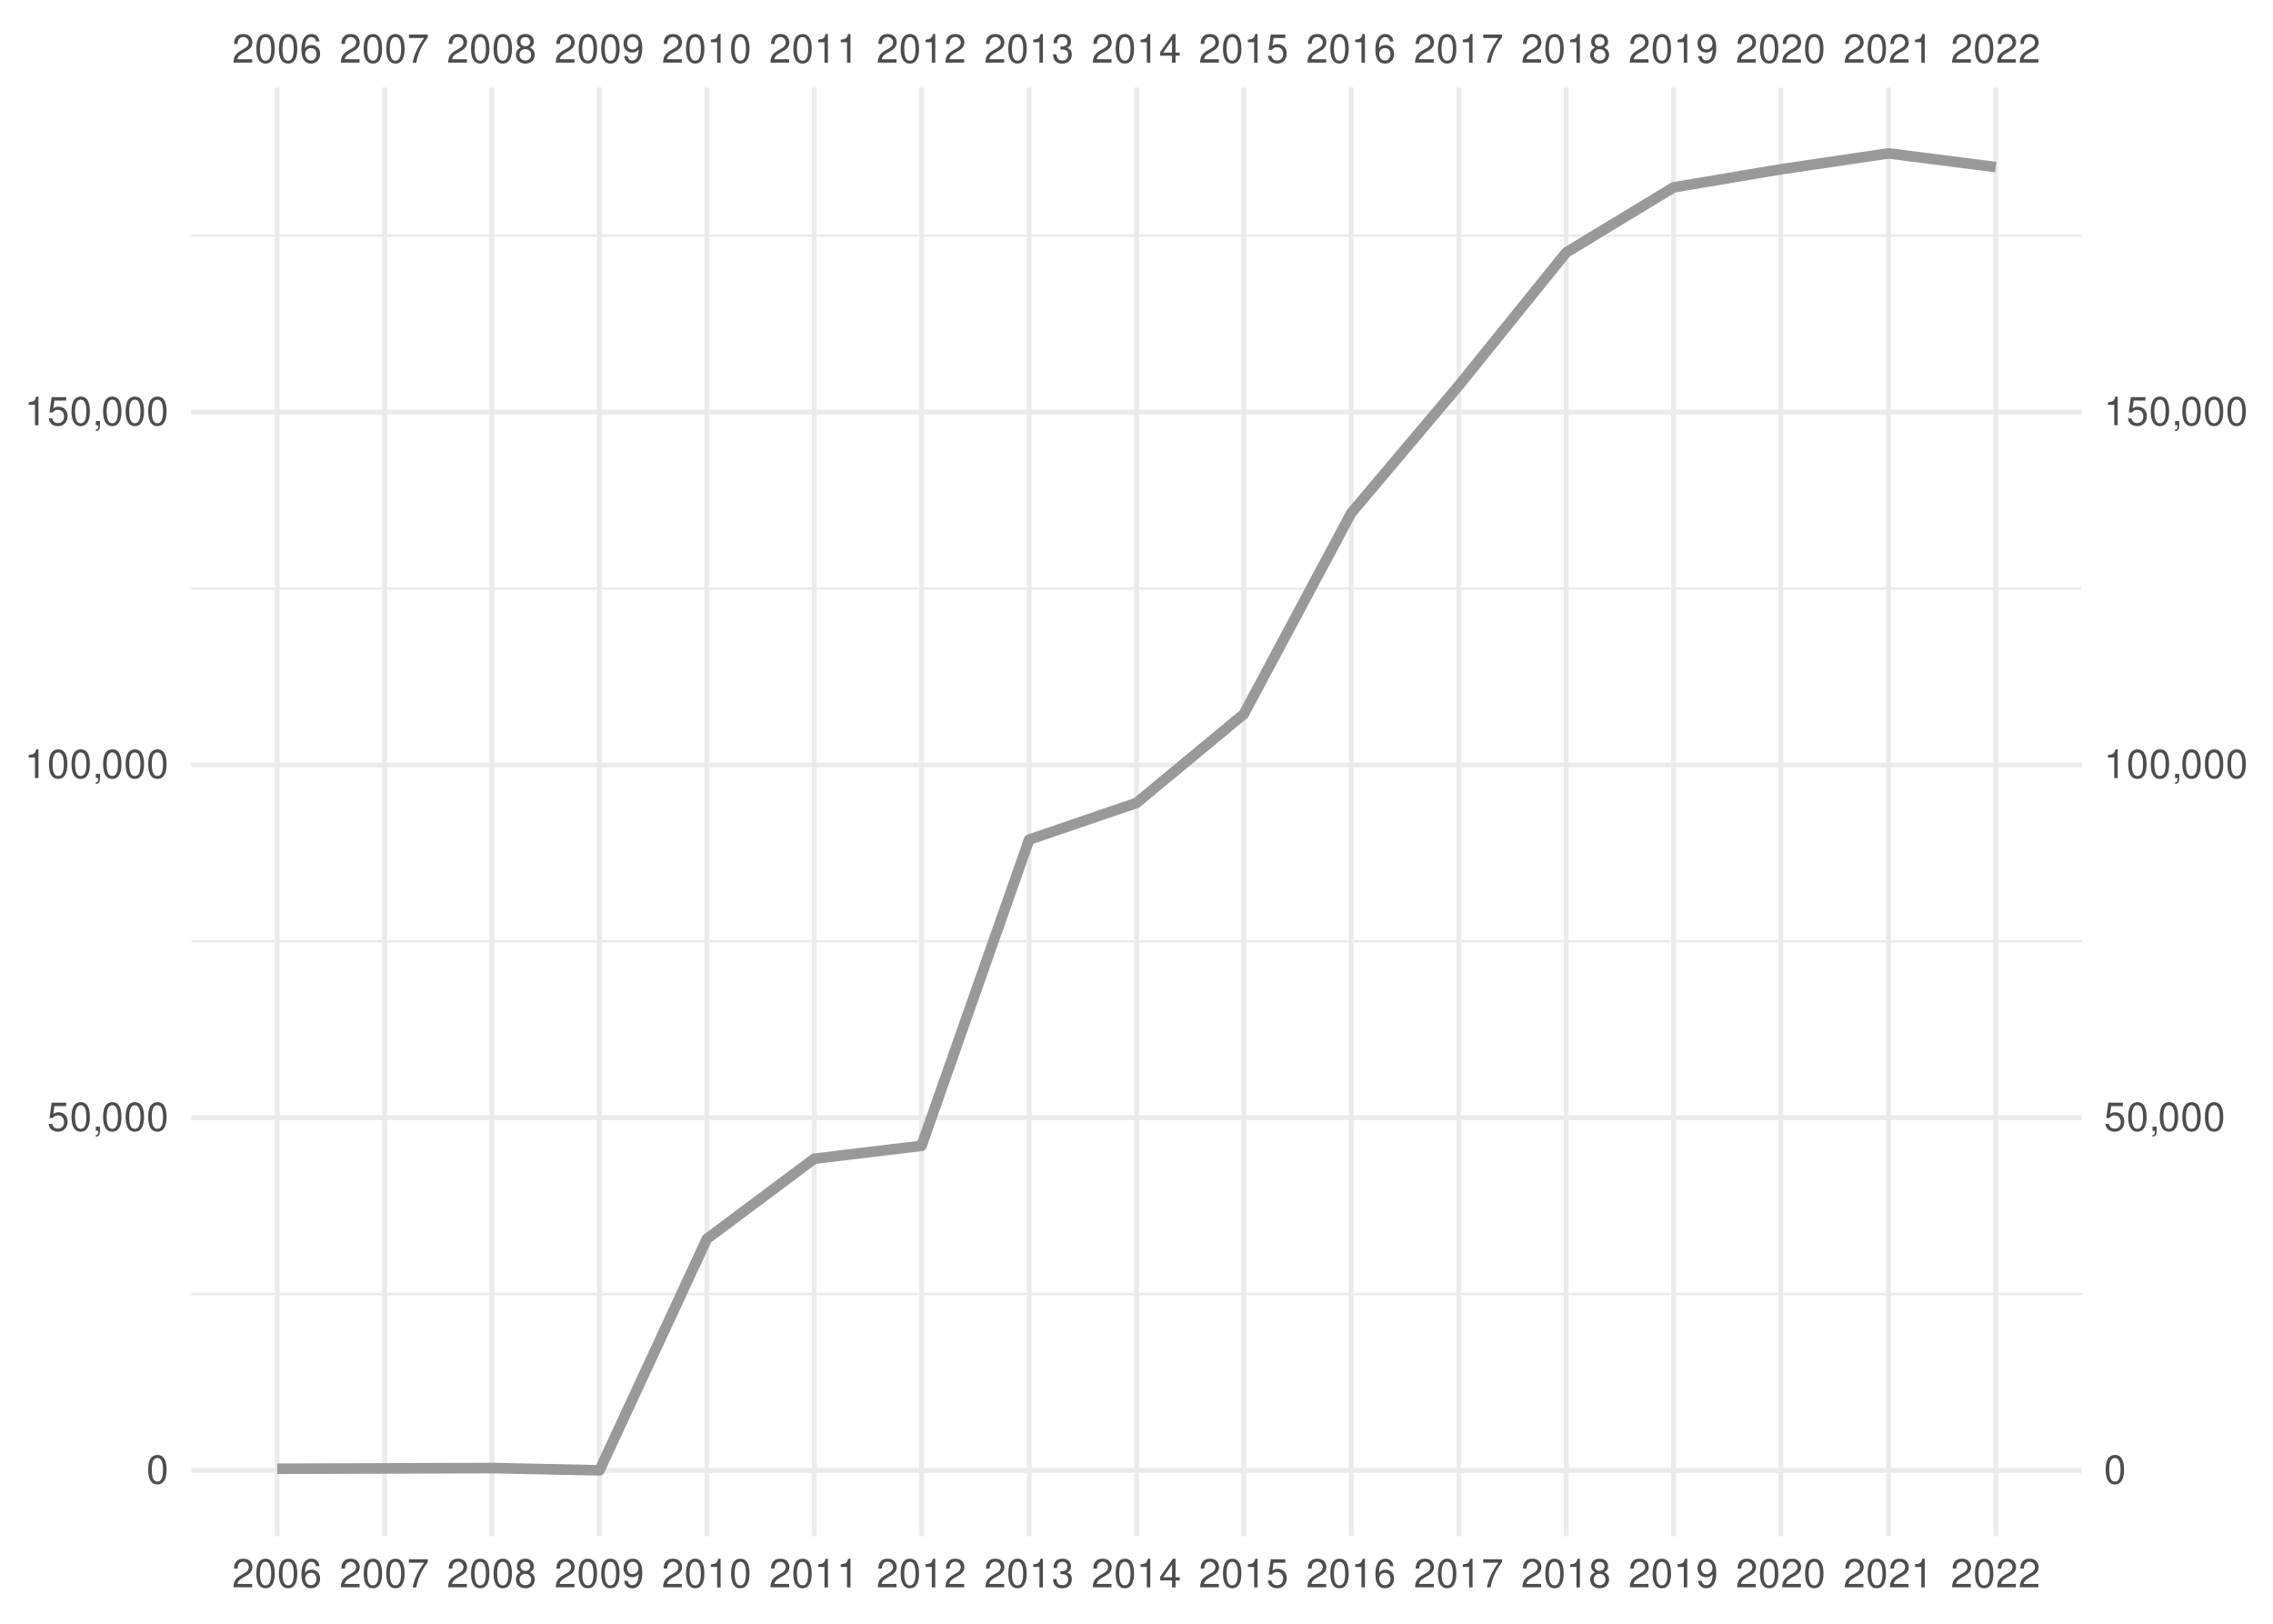
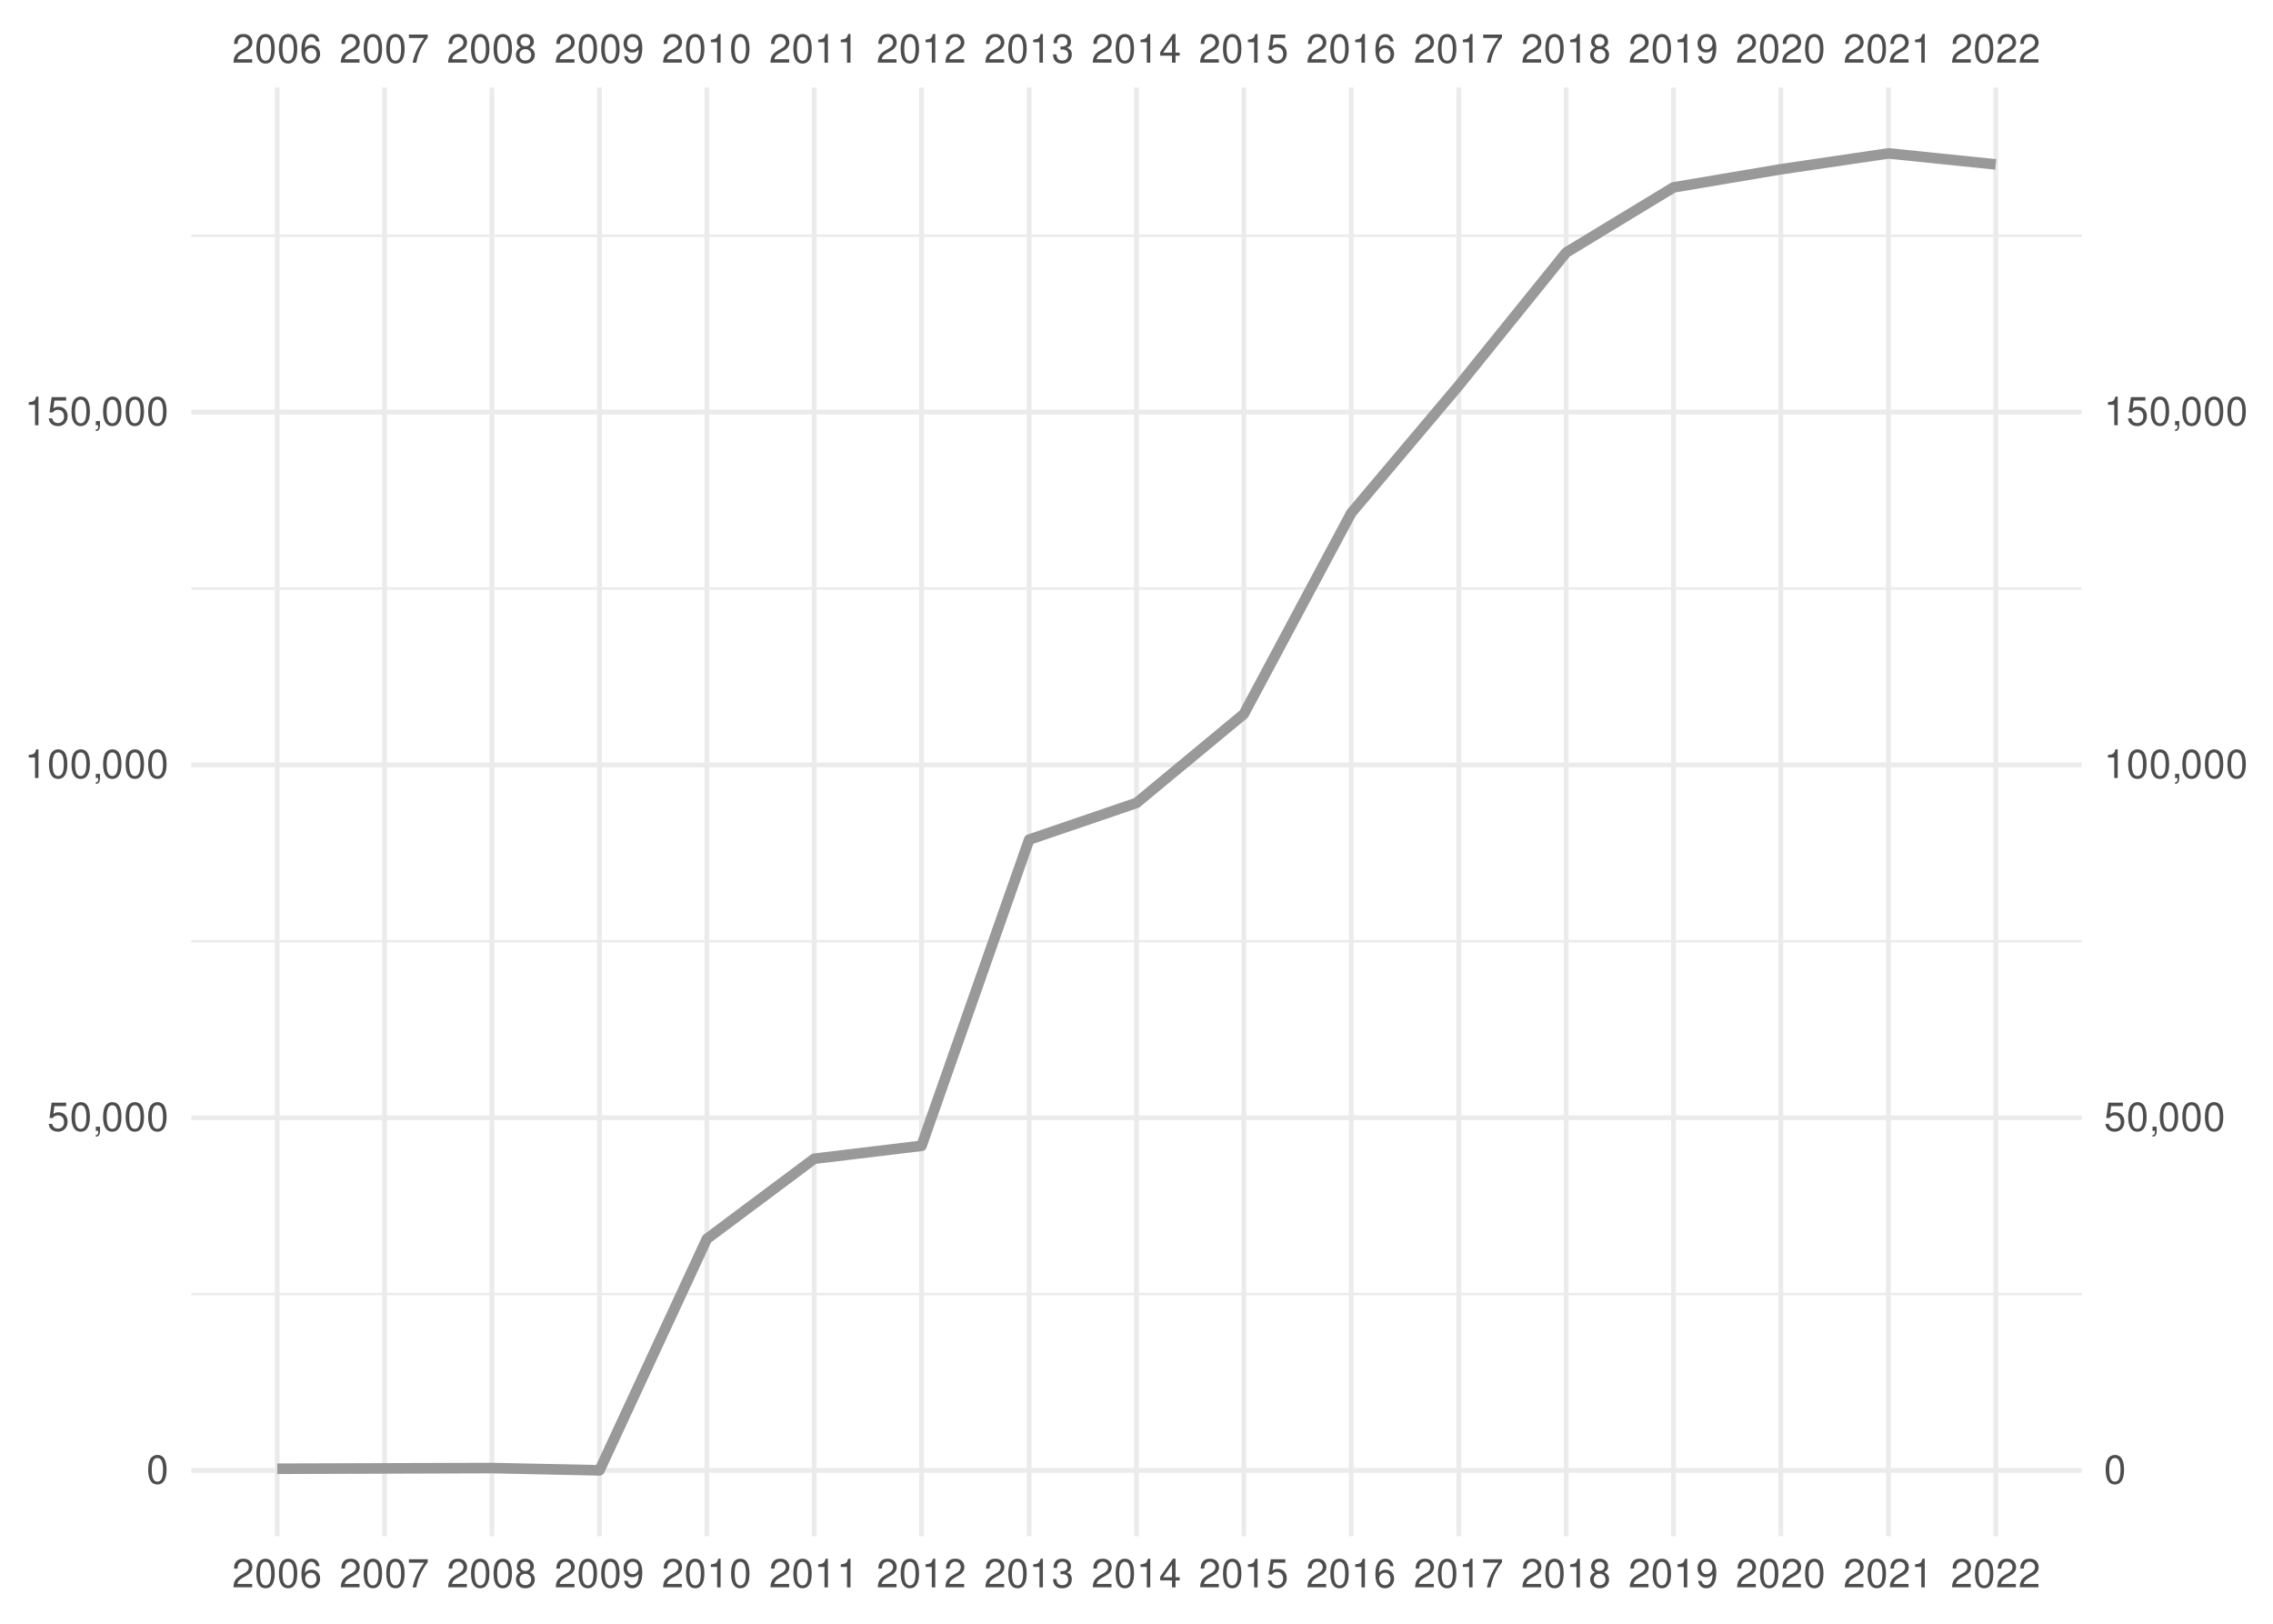
<svg xmlns="http://www.w3.org/2000/svg" xmlns:xlink="http://www.w3.org/1999/xlink" width="504pt" height="360pt" viewBox="0 0 504 360" version="1.1">
  <defs>
    <g>
      <symbol overflow="visible" id="glyph0-0">
        <path style="stroke:none;" d="" />
      </symbol>
      <symbol overflow="visible" id="glyph0-1">
        <path style="stroke:none;" d="M 4.453 -0.766 L 1.172 -0.766 C 1.25 -1.297 1.531 -1.625 2.297 -2.094 L 3.172 -2.594 C 4.047 -3.062 4.5 -3.719 4.5 -4.5 C 4.5 -5.031 4.281 -5.531 3.922 -5.875 C 3.547 -6.203 3.094 -6.359 2.5 -6.359 C 1.703 -6.359 1.125 -6.078 0.781 -5.531 C 0.547 -5.203 0.453 -4.797 0.438 -4.156 L 1.219 -4.156 C 1.234 -4.594 1.297 -4.844 1.406 -5.062 C 1.594 -5.438 2 -5.688 2.469 -5.688 C 3.172 -5.688 3.703 -5.172 3.703 -4.484 C 3.703 -3.969 3.406 -3.531 2.859 -3.219 L 2.047 -2.75 C 0.75 -2 0.375 -1.406 0.297 -0.016 L 4.453 -0.016 Z M 4.453 -0.766 " />
      </symbol>
      <symbol overflow="visible" id="glyph0-2">
        <path style="stroke:none;" d="M 2.422 -6.359 C 1.844 -6.359 1.312 -6.094 0.984 -5.672 C 0.578 -5.109 0.375 -4.25 0.375 -3.078 C 0.375 -0.938 1.078 0.203 2.422 0.203 C 3.734 0.203 4.453 -0.938 4.453 -3.031 C 4.453 -4.25 4.266 -5.078 3.859 -5.672 C 3.531 -6.109 3.016 -6.359 2.422 -6.359 Z M 2.422 -5.672 C 3.25 -5.672 3.672 -4.828 3.672 -3.094 C 3.672 -1.281 3.266 -0.438 2.406 -0.438 C 1.578 -0.438 1.172 -1.312 1.172 -3.062 C 1.172 -4.828 1.578 -5.672 2.422 -5.672 Z M 2.422 -5.672 " />
      </symbol>
      <symbol overflow="visible" id="glyph0-3">
        <path style="stroke:none;" d="M 4.375 -4.703 C 4.234 -5.75 3.562 -6.359 2.609 -6.359 C 1.922 -6.359 1.312 -6.031 0.938 -5.453 C 0.547 -4.828 0.375 -4.062 0.375 -2.906 C 0.375 -1.828 0.531 -1.156 0.906 -0.594 C 1.234 -0.078 1.781 0.203 2.469 0.203 C 3.656 0.203 4.516 -0.688 4.516 -1.922 C 4.516 -3.094 3.719 -3.922 2.609 -3.922 C 1.984 -3.922 1.5 -3.688 1.172 -3.234 C 1.172 -4.797 1.672 -5.672 2.562 -5.672 C 3.109 -5.672 3.484 -5.328 3.609 -4.703 Z M 2.5 -3.234 C 3.25 -3.234 3.719 -2.703 3.719 -1.859 C 3.719 -1.062 3.188 -0.484 2.484 -0.484 C 1.766 -0.484 1.219 -1.094 1.219 -1.906 C 1.219 -2.688 1.734 -3.234 2.5 -3.234 Z M 2.5 -3.234 " />
      </symbol>
      <symbol overflow="visible" id="glyph0-4">
        <path style="stroke:none;" d="M 4.578 -6.234 L 0.406 -6.234 L 0.406 -5.469 L 3.781 -5.469 C 2.281 -3.359 1.688 -2.047 1.219 0 L 2.047 0 C 2.391 -2 3.172 -3.719 4.578 -5.594 Z M 4.578 -6.234 " />
      </symbol>
      <symbol overflow="visible" id="glyph0-5">
        <path style="stroke:none;" d="M 3.438 -3.359 C 4.094 -3.75 4.297 -4.062 4.297 -4.656 C 4.297 -5.672 3.531 -6.359 2.422 -6.359 C 1.312 -6.359 0.547 -5.672 0.547 -4.672 C 0.547 -4.062 0.75 -3.75 1.391 -3.359 C 0.672 -2.984 0.328 -2.469 0.328 -1.766 C 0.328 -0.609 1.172 0.203 2.422 0.203 C 3.656 0.203 4.516 -0.609 4.516 -1.766 C 4.516 -2.469 4.156 -2.984 3.438 -3.359 Z M 2.422 -5.672 C 3.078 -5.672 3.5 -5.281 3.5 -4.641 C 3.5 -4.047 3.062 -3.656 2.422 -3.656 C 1.766 -3.656 1.344 -4.047 1.344 -4.656 C 1.344 -5.281 1.766 -5.672 2.422 -5.672 Z M 2.422 -3 C 3.188 -3 3.719 -2.484 3.719 -1.75 C 3.719 -0.984 3.203 -0.484 2.406 -0.484 C 1.641 -0.484 1.125 -1 1.125 -1.734 C 1.125 -2.5 1.641 -3 2.422 -3 Z M 2.422 -3 " />
      </symbol>
      <symbol overflow="visible" id="glyph0-6">
        <path style="stroke:none;" d="M 0.469 -1.453 C 0.609 -0.406 1.281 0.203 2.234 0.203 C 2.922 0.203 3.547 -0.125 3.922 -0.703 C 4.297 -1.328 4.484 -2.109 4.484 -3.25 C 4.484 -4.328 4.312 -5 3.953 -5.562 C 3.609 -6.094 3.062 -6.359 2.375 -6.359 C 1.188 -6.359 0.328 -5.469 0.328 -4.234 C 0.328 -3.062 1.125 -2.25 2.25 -2.25 C 2.844 -2.25 3.281 -2.453 3.672 -2.938 C 3.672 -1.359 3.172 -0.484 2.281 -0.484 C 1.734 -0.484 1.359 -0.828 1.234 -1.453 Z M 2.359 -5.688 C 3.094 -5.688 3.641 -5.078 3.641 -4.25 C 3.641 -3.469 3.109 -2.922 2.344 -2.922 C 1.594 -2.922 1.125 -3.453 1.125 -4.297 C 1.125 -5.109 1.641 -5.688 2.359 -5.688 Z M 2.359 -5.688 " />
      </symbol>
      <symbol overflow="visible" id="glyph0-7">
        <path style="stroke:none;" d="M 2.281 -4.531 L 2.281 0 L 3.047 0 L 3.047 -6.359 L 2.547 -6.359 C 2.266 -5.391 2.094 -5.25 0.891 -5.094 L 0.891 -4.531 Z M 2.281 -4.531 " />
      </symbol>
      <symbol overflow="visible" id="glyph0-8">
        <path style="stroke:none;" d="M 1.938 -2.922 L 2.359 -2.922 C 3.203 -2.922 3.656 -2.531 3.656 -1.766 C 3.656 -0.969 3.172 -0.484 2.375 -0.484 C 1.516 -0.484 1.109 -0.922 1.062 -1.844 L 0.281 -1.844 C 0.312 -1.344 0.406 -1 0.547 -0.719 C 0.875 -0.109 1.484 0.203 2.344 0.203 C 3.625 0.203 4.453 -0.578 4.453 -1.781 C 4.453 -2.594 4.141 -3.031 3.391 -3.297 C 3.969 -3.531 4.266 -3.969 4.266 -4.609 C 4.266 -5.703 3.547 -6.359 2.359 -6.359 C 1.109 -6.359 0.438 -5.656 0.406 -4.312 L 1.188 -4.312 C 1.203 -4.703 1.234 -4.922 1.328 -5.109 C 1.5 -5.469 1.891 -5.688 2.375 -5.688 C 3.062 -5.688 3.469 -5.266 3.469 -4.578 C 3.469 -4.141 3.312 -3.859 2.969 -3.719 C 2.766 -3.625 2.484 -3.594 1.938 -3.578 Z M 1.938 -2.922 " />
      </symbol>
      <symbol overflow="visible" id="glyph0-9">
        <path style="stroke:none;" d="M 2.875 -1.547 L 2.875 0 L 3.656 0 L 3.656 -1.547 L 4.578 -1.547 L 4.578 -2.234 L 3.656 -2.234 L 3.656 -6.359 L 3.078 -6.359 L 0.25 -2.359 L 0.25 -1.547 Z M 2.875 -2.234 L 0.922 -2.234 L 2.875 -5.047 Z M 2.875 -2.234 " />
      </symbol>
      <symbol overflow="visible" id="glyph0-10">
        <path style="stroke:none;" d="M 4.188 -6.234 L 0.969 -6.234 L 0.5 -2.844 L 1.219 -2.844 C 1.578 -3.266 1.875 -3.422 2.359 -3.422 C 3.203 -3.422 3.719 -2.844 3.719 -1.922 C 3.719 -1.031 3.203 -0.484 2.359 -0.484 C 1.688 -0.484 1.266 -0.828 1.078 -1.531 L 0.312 -1.531 C 0.406 -1.016 0.5 -0.781 0.688 -0.547 C 1.031 -0.078 1.672 0.203 2.375 0.203 C 3.641 0.203 4.516 -0.719 4.516 -2.031 C 4.516 -3.266 3.688 -4.109 2.5 -4.109 C 2.062 -4.109 1.703 -4 1.344 -3.734 L 1.594 -5.469 L 4.188 -5.469 Z M 4.188 -6.234 " />
      </symbol>
      <symbol overflow="visible" id="glyph0-11">
        <path style="stroke:none;" d="M 0.766 -0.922 L 0.766 0 L 1.297 0 L 1.297 0.156 C 1.297 0.766 1.172 0.938 0.766 0.953 L 0.766 1.297 C 1.344 1.312 1.688 0.891 1.688 0.141 L 1.688 -0.922 Z M 0.766 -0.922 " />
      </symbol>
    </g>
    <clipPath id="clip1">
      <path d="M 42.41 286 L 461.59 286 L 461.59 288 L 42.41 288 Z M 42.41 286 " />
    </clipPath>
    <clipPath id="clip2">
      <path d="M 42.41 208 L 461.59 208 L 461.59 209 L 42.41 209 Z M 42.41 208 " />
    </clipPath>
    <clipPath id="clip3">
      <path d="M 42.41 130 L 461.59 130 L 461.59 131 L 42.41 131 Z M 42.41 130 " />
    </clipPath>
    <clipPath id="clip4">
      <path d="M 42.41 51 L 461.59 51 L 461.59 53 L 42.41 53 Z M 42.41 51 " />
    </clipPath>
    <clipPath id="clip5">
      <path d="M 42.41 325 L 461.59 325 L 461.59 327 L 42.41 327 Z M 42.41 325 " />
    </clipPath>
    <clipPath id="clip6">
      <path d="M 42.41 247 L 461.59 247 L 461.59 249 L 42.41 249 Z M 42.41 247 " />
    </clipPath>
    <clipPath id="clip7">
      <path d="M 42.41 169 L 461.59 169 L 461.59 171 L 42.41 171 Z M 42.41 169 " />
    </clipPath>
    <clipPath id="clip8">
      <path d="M 42.41 90 L 461.59 90 L 461.59 92 L 42.41 92 Z M 42.41 90 " />
    </clipPath>
    <clipPath id="clip9">
      <path d="M 60 19.41 L 62 19.41 L 62 340.59 L 60 340.59 Z M 60 19.41 " />
    </clipPath>
    <clipPath id="clip10">
      <path d="M 84 19.41 L 86 19.41 L 86 340.59 L 84 340.59 Z M 84 19.41 " />
    </clipPath>
    <clipPath id="clip11">
      <path d="M 108 19.41 L 110 19.41 L 110 340.59 L 108 340.59 Z M 108 19.41 " />
    </clipPath>
    <clipPath id="clip12">
      <path d="M 132 19.41 L 134 19.41 L 134 340.59 L 132 340.59 Z M 132 19.41 " />
    </clipPath>
    <clipPath id="clip13">
      <path d="M 156 19.41 L 158 19.41 L 158 340.59 L 156 340.59 Z M 156 19.41 " />
    </clipPath>
    <clipPath id="clip14">
      <path d="M 179 19.41 L 182 19.41 L 182 340.59 L 179 340.59 Z M 179 19.41 " />
    </clipPath>
    <clipPath id="clip15">
      <path d="M 203 19.41 L 205 19.41 L 205 340.59 L 203 340.59 Z M 203 19.41 " />
    </clipPath>
    <clipPath id="clip16">
      <path d="M 227 19.41 L 229 19.41 L 229 340.59 L 227 340.59 Z M 227 19.41 " />
    </clipPath>
    <clipPath id="clip17">
      <path d="M 251 19.41 L 253 19.41 L 253 340.59 L 251 340.59 Z M 251 19.41 " />
    </clipPath>
    <clipPath id="clip18">
      <path d="M 275 19.41 L 277 19.41 L 277 340.59 L 275 340.59 Z M 275 19.41 " />
    </clipPath>
    <clipPath id="clip19">
      <path d="M 299 19.41 L 301 19.41 L 301 340.59 L 299 340.59 Z M 299 19.41 " />
    </clipPath>
    <clipPath id="clip20">
      <path d="M 322 19.41 L 325 19.41 L 325 340.59 L 322 340.59 Z M 322 19.41 " />
    </clipPath>
    <clipPath id="clip21">
      <path d="M 346 19.41 L 348 19.41 L 348 340.59 L 346 340.59 Z M 346 19.41 " />
    </clipPath>
    <clipPath id="clip22">
      <path d="M 370 19.41 L 372 19.41 L 372 340.59 L 370 340.59 Z M 370 19.41 " />
    </clipPath>
    <clipPath id="clip23">
      <path d="M 394 19.41 L 396 19.41 L 396 340.59 L 394 340.59 Z M 394 19.41 " />
    </clipPath>
    <clipPath id="clip24">
      <path d="M 418 19.41 L 420 19.41 L 420 340.59 L 418 340.59 Z M 418 19.41 " />
    </clipPath>
    <clipPath id="clip25">
      <path d="M 442 19.41 L 444 19.41 L 444 340.59 L 442 340.59 Z M 442 19.41 " />
    </clipPath>
  </defs>
  <g id="surface41">
    <rect x="0" y="0" width="504" height="360" style="fill:rgb(100%,100%,100%);fill-opacity:1;stroke:none;" />
    <g clip-path="url(#clip1)" clip-rule="nonzero">
      <path style="fill:none;stroke-width:0.533;stroke-linecap:butt;stroke-linejoin:round;stroke:rgb(92.157%,92.157%,92.157%);stroke-opacity:1;stroke-miterlimit:10;" d="M 42.41 286.902 L 461.59 286.902 " />
    </g>
    <g clip-path="url(#clip2)" clip-rule="nonzero">
      <path style="fill:none;stroke-width:0.533;stroke-linecap:butt;stroke-linejoin:round;stroke:rgb(92.157%,92.157%,92.157%);stroke-opacity:1;stroke-miterlimit:10;" d="M 42.41 208.688 L 461.59 208.688 " />
    </g>
    <g clip-path="url(#clip3)" clip-rule="nonzero">
      <path style="fill:none;stroke-width:0.533;stroke-linecap:butt;stroke-linejoin:round;stroke:rgb(92.157%,92.157%,92.157%);stroke-opacity:1;stroke-miterlimit:10;" d="M 42.41 130.473 L 461.59 130.473 " />
    </g>
    <g clip-path="url(#clip4)" clip-rule="nonzero">
      <path style="fill:none;stroke-width:0.533;stroke-linecap:butt;stroke-linejoin:round;stroke:rgb(92.157%,92.157%,92.157%);stroke-opacity:1;stroke-miterlimit:10;" d="M 42.41 52.258 L 461.59 52.258 " />
    </g>
    <g clip-path="url(#clip5)" clip-rule="nonzero">
      <path style="fill:none;stroke-width:1.067;stroke-linecap:butt;stroke-linejoin:round;stroke:rgb(92.157%,92.157%,92.157%);stroke-opacity:1;stroke-miterlimit:10;" d="M 42.41 326.012 L 461.59 326.012 " />
    </g>
    <g clip-path="url(#clip6)" clip-rule="nonzero">
      <path style="fill:none;stroke-width:1.067;stroke-linecap:butt;stroke-linejoin:round;stroke:rgb(92.157%,92.157%,92.157%);stroke-opacity:1;stroke-miterlimit:10;" d="M 42.41 247.797 L 461.59 247.797 " />
    </g>
    <g clip-path="url(#clip7)" clip-rule="nonzero">
      <path style="fill:none;stroke-width:1.067;stroke-linecap:butt;stroke-linejoin:round;stroke:rgb(92.157%,92.157%,92.157%);stroke-opacity:1;stroke-miterlimit:10;" d="M 42.41 169.578 L 461.59 169.578 " />
    </g>
    <g clip-path="url(#clip8)" clip-rule="nonzero">
      <path style="fill:none;stroke-width:1.067;stroke-linecap:butt;stroke-linejoin:round;stroke:rgb(92.157%,92.157%,92.157%);stroke-opacity:1;stroke-miterlimit:10;" d="M 42.41 91.363 L 461.59 91.363 " />
    </g>
    <g clip-path="url(#clip9)" clip-rule="nonzero">
      <path style="fill:none;stroke-width:1.067;stroke-linecap:butt;stroke-linejoin:round;stroke:rgb(92.157%,92.157%,92.157%);stroke-opacity:1;stroke-miterlimit:10;" d="M 61.465 340.59 L 61.465 19.41 " />
    </g>
    <g clip-path="url(#clip10)" clip-rule="nonzero">
      <path style="fill:none;stroke-width:1.067;stroke-linecap:butt;stroke-linejoin:round;stroke:rgb(92.157%,92.157%,92.157%);stroke-opacity:1;stroke-miterlimit:10;" d="M 85.266 340.59 L 85.266 19.41 " />
    </g>
    <g clip-path="url(#clip11)" clip-rule="nonzero">
      <path style="fill:none;stroke-width:1.067;stroke-linecap:butt;stroke-linejoin:round;stroke:rgb(92.157%,92.157%,92.157%);stroke-opacity:1;stroke-miterlimit:10;" d="M 109.066 340.59 L 109.066 19.41 " />
    </g>
    <g clip-path="url(#clip12)" clip-rule="nonzero">
      <path style="fill:none;stroke-width:1.067;stroke-linecap:butt;stroke-linejoin:round;stroke:rgb(92.157%,92.157%,92.157%);stroke-opacity:1;stroke-miterlimit:10;" d="M 132.93 340.59 L 132.93 19.41 " />
    </g>
    <g clip-path="url(#clip13)" clip-rule="nonzero">
      <path style="fill:none;stroke-width:1.067;stroke-linecap:butt;stroke-linejoin:round;stroke:rgb(92.157%,92.157%,92.157%);stroke-opacity:1;stroke-miterlimit:10;" d="M 156.73 340.59 L 156.73 19.41 " />
    </g>
    <g clip-path="url(#clip14)" clip-rule="nonzero">
      <path style="fill:none;stroke-width:1.067;stroke-linecap:butt;stroke-linejoin:round;stroke:rgb(92.157%,92.157%,92.157%);stroke-opacity:1;stroke-miterlimit:10;" d="M 180.531 340.59 L 180.531 19.41 " />
    </g>
    <g clip-path="url(#clip15)" clip-rule="nonzero">
      <path style="fill:none;stroke-width:1.067;stroke-linecap:butt;stroke-linejoin:round;stroke:rgb(92.157%,92.157%,92.157%);stroke-opacity:1;stroke-miterlimit:10;" d="M 204.332 340.59 L 204.332 19.41 " />
    </g>
    <g clip-path="url(#clip16)" clip-rule="nonzero">
      <path style="fill:none;stroke-width:1.067;stroke-linecap:butt;stroke-linejoin:round;stroke:rgb(92.157%,92.157%,92.157%);stroke-opacity:1;stroke-miterlimit:10;" d="M 228.199 340.59 L 228.199 19.41 " />
    </g>
    <g clip-path="url(#clip17)" clip-rule="nonzero">
      <path style="fill:none;stroke-width:1.067;stroke-linecap:butt;stroke-linejoin:round;stroke:rgb(92.157%,92.157%,92.157%);stroke-opacity:1;stroke-miterlimit:10;" d="M 252 340.59 L 252 19.41 " />
    </g>
    <g clip-path="url(#clip18)" clip-rule="nonzero">
      <path style="fill:none;stroke-width:1.067;stroke-linecap:butt;stroke-linejoin:round;stroke:rgb(92.157%,92.157%,92.157%);stroke-opacity:1;stroke-miterlimit:10;" d="M 275.801 340.59 L 275.801 19.41 " />
    </g>
    <g clip-path="url(#clip19)" clip-rule="nonzero">
      <path style="fill:none;stroke-width:1.067;stroke-linecap:butt;stroke-linejoin:round;stroke:rgb(92.157%,92.157%,92.157%);stroke-opacity:1;stroke-miterlimit:10;" d="M 299.602 340.59 L 299.602 19.41 " />
    </g>
    <g clip-path="url(#clip20)" clip-rule="nonzero">
      <path style="fill:none;stroke-width:1.067;stroke-linecap:butt;stroke-linejoin:round;stroke:rgb(92.157%,92.157%,92.157%);stroke-opacity:1;stroke-miterlimit:10;" d="M 323.469 340.59 L 323.469 19.41 " />
    </g>
    <g clip-path="url(#clip21)" clip-rule="nonzero">
      <path style="fill:none;stroke-width:1.067;stroke-linecap:butt;stroke-linejoin:round;stroke:rgb(92.157%,92.157%,92.157%);stroke-opacity:1;stroke-miterlimit:10;" d="M 347.27 340.59 L 347.27 19.41 " />
    </g>
    <g clip-path="url(#clip22)" clip-rule="nonzero">
      <path style="fill:none;stroke-width:1.067;stroke-linecap:butt;stroke-linejoin:round;stroke:rgb(92.157%,92.157%,92.157%);stroke-opacity:1;stroke-miterlimit:10;" d="M 371.07 340.59 L 371.07 19.41 " />
    </g>
    <g clip-path="url(#clip23)" clip-rule="nonzero">
      <path style="fill:none;stroke-width:1.067;stroke-linecap:butt;stroke-linejoin:round;stroke:rgb(92.157%,92.157%,92.157%);stroke-opacity:1;stroke-miterlimit:10;" d="M 394.867 340.59 L 394.867 19.41 " />
    </g>
    <g clip-path="url(#clip24)" clip-rule="nonzero">
      <path style="fill:none;stroke-width:1.067;stroke-linecap:butt;stroke-linejoin:round;stroke:rgb(92.157%,92.157%,92.157%);stroke-opacity:1;stroke-miterlimit:10;" d="M 418.734 340.59 L 418.734 19.41 " />
    </g>
    <g clip-path="url(#clip25)" clip-rule="nonzero">
      <path style="fill:none;stroke-width:1.067;stroke-linecap:butt;stroke-linejoin:round;stroke:rgb(92.157%,92.157%,92.157%);stroke-opacity:1;stroke-miterlimit:10;" d="M 442.535 340.59 L 442.535 19.41 " />
    </g>
-     <path style="fill:none;stroke-width:2.347;stroke-linecap:butt;stroke-linejoin:round;stroke:rgb(60%,60%,60%);stroke-opacity:1;stroke-miterlimit:10;" d="M 61.465 325.637 L 109.066 325.484 L 132.93 325.988 L 156.73 274.68 L 180.531 256.906 L 204.332 254.039 L 228.199 186.152 L 252 178.02 L 275.801 158.309 L 299.602 113.762 L 323.469 85.469 L 347.27 55.988 L 371.07 41.547 L 394.867 37.531 L 418.734 34.012 L 442.535 37.043 " />
+     <path style="fill:none;stroke-width:2.347;stroke-linecap:butt;stroke-linejoin:round;stroke:rgb(60%,60%,60%);stroke-opacity:1;stroke-miterlimit:10;" d="M 61.465 325.637 L 109.066 325.484 L 132.93 325.988 L 156.73 274.68 L 180.531 256.906 L 204.332 254.039 L 228.199 186.152 L 252 178.02 L 275.801 158.309 L 299.602 113.762 L 323.469 85.469 L 347.27 55.988 L 371.07 41.547 L 394.867 37.531 L 418.734 34.012 L 442.535 36.449 " />
    <g style="fill:rgb(30.196%,30.196%,30.196%);fill-opacity:1;">
      <use xlink:href="#glyph0-1" x="51.465" y="13.896" />
      <use xlink:href="#glyph0-2" x="56.465" y="13.896" />
      <use xlink:href="#glyph0-2" x="61.465" y="13.896" />
      <use xlink:href="#glyph0-3" x="66.465" y="13.896" />
    </g>
    <g style="fill:rgb(30.196%,30.196%,30.196%);fill-opacity:1;">
      <use xlink:href="#glyph0-1" x="75.266" y="13.896" />
      <use xlink:href="#glyph0-2" x="80.266" y="13.896" />
      <use xlink:href="#glyph0-2" x="85.266" y="13.896" />
      <use xlink:href="#glyph0-4" x="90.266" y="13.896" />
    </g>
    <g style="fill:rgb(30.196%,30.196%,30.196%);fill-opacity:1;">
      <use xlink:href="#glyph0-1" x="99.066" y="13.896" />
      <use xlink:href="#glyph0-2" x="104.066" y="13.896" />
      <use xlink:href="#glyph0-2" x="109.066" y="13.896" />
      <use xlink:href="#glyph0-5" x="114.066" y="13.896" />
    </g>
    <g style="fill:rgb(30.196%,30.196%,30.196%);fill-opacity:1;">
      <use xlink:href="#glyph0-1" x="122.93" y="13.896" />
      <use xlink:href="#glyph0-2" x="127.93" y="13.896" />
      <use xlink:href="#glyph0-2" x="132.93" y="13.896" />
      <use xlink:href="#glyph0-6" x="137.93" y="13.896" />
    </g>
    <g style="fill:rgb(30.196%,30.196%,30.196%);fill-opacity:1;">
      <use xlink:href="#glyph0-1" x="146.73" y="13.896" />
      <use xlink:href="#glyph0-2" x="151.73" y="13.896" />
      <use xlink:href="#glyph0-7" x="156.73" y="13.896" />
      <use xlink:href="#glyph0-2" x="161.73" y="13.896" />
    </g>
    <g style="fill:rgb(30.196%,30.196%,30.196%);fill-opacity:1;">
      <use xlink:href="#glyph0-1" x="170.531" y="13.896" />
      <use xlink:href="#glyph0-2" x="175.531" y="13.896" />
      <use xlink:href="#glyph0-7" x="180.531" y="13.896" />
      <use xlink:href="#glyph0-7" x="185.531" y="13.896" />
    </g>
    <g style="fill:rgb(30.196%,30.196%,30.196%);fill-opacity:1;">
      <use xlink:href="#glyph0-1" x="194.332" y="13.896" />
      <use xlink:href="#glyph0-2" x="199.332" y="13.896" />
      <use xlink:href="#glyph0-7" x="204.332" y="13.896" />
      <use xlink:href="#glyph0-1" x="209.332" y="13.896" />
    </g>
    <g style="fill:rgb(30.196%,30.196%,30.196%);fill-opacity:1;">
      <use xlink:href="#glyph0-1" x="218.199" y="13.896" />
      <use xlink:href="#glyph0-2" x="223.199" y="13.896" />
      <use xlink:href="#glyph0-7" x="228.199" y="13.896" />
      <use xlink:href="#glyph0-8" x="233.199" y="13.896" />
    </g>
    <g style="fill:rgb(30.196%,30.196%,30.196%);fill-opacity:1;">
      <use xlink:href="#glyph0-1" x="242" y="13.896" />
      <use xlink:href="#glyph0-2" x="247" y="13.896" />
      <use xlink:href="#glyph0-7" x="252" y="13.896" />
      <use xlink:href="#glyph0-9" x="257" y="13.896" />
    </g>
    <g style="fill:rgb(30.196%,30.196%,30.196%);fill-opacity:1;">
      <use xlink:href="#glyph0-1" x="265.801" y="13.896" />
      <use xlink:href="#glyph0-2" x="270.801" y="13.896" />
      <use xlink:href="#glyph0-7" x="275.801" y="13.896" />
      <use xlink:href="#glyph0-10" x="280.801" y="13.896" />
    </g>
    <g style="fill:rgb(30.196%,30.196%,30.196%);fill-opacity:1;">
      <use xlink:href="#glyph0-1" x="289.602" y="13.896" />
      <use xlink:href="#glyph0-2" x="294.602" y="13.896" />
      <use xlink:href="#glyph0-7" x="299.602" y="13.896" />
      <use xlink:href="#glyph0-3" x="304.602" y="13.896" />
    </g>
    <g style="fill:rgb(30.196%,30.196%,30.196%);fill-opacity:1;">
      <use xlink:href="#glyph0-1" x="313.469" y="13.896" />
      <use xlink:href="#glyph0-2" x="318.469" y="13.896" />
      <use xlink:href="#glyph0-7" x="323.469" y="13.896" />
      <use xlink:href="#glyph0-4" x="328.469" y="13.896" />
    </g>
    <g style="fill:rgb(30.196%,30.196%,30.196%);fill-opacity:1;">
      <use xlink:href="#glyph0-1" x="337.27" y="13.896" />
      <use xlink:href="#glyph0-2" x="342.27" y="13.896" />
      <use xlink:href="#glyph0-7" x="347.27" y="13.896" />
      <use xlink:href="#glyph0-5" x="352.27" y="13.896" />
    </g>
    <g style="fill:rgb(30.196%,30.196%,30.196%);fill-opacity:1;">
      <use xlink:href="#glyph0-1" x="361.07" y="13.896" />
      <use xlink:href="#glyph0-2" x="366.07" y="13.896" />
      <use xlink:href="#glyph0-7" x="371.07" y="13.896" />
      <use xlink:href="#glyph0-6" x="376.07" y="13.896" />
    </g>
    <g style="fill:rgb(30.196%,30.196%,30.196%);fill-opacity:1;">
      <use xlink:href="#glyph0-1" x="384.867" y="13.896" />
      <use xlink:href="#glyph0-2" x="389.867" y="13.896" />
      <use xlink:href="#glyph0-1" x="394.867" y="13.896" />
      <use xlink:href="#glyph0-2" x="399.867" y="13.896" />
    </g>
    <g style="fill:rgb(30.196%,30.196%,30.196%);fill-opacity:1;">
      <use xlink:href="#glyph0-1" x="408.734" y="13.896" />
      <use xlink:href="#glyph0-2" x="413.734" y="13.896" />
      <use xlink:href="#glyph0-1" x="418.734" y="13.896" />
      <use xlink:href="#glyph0-7" x="423.734" y="13.896" />
    </g>
    <g style="fill:rgb(30.196%,30.196%,30.196%);fill-opacity:1;">
      <use xlink:href="#glyph0-1" x="432.535" y="13.896" />
      <use xlink:href="#glyph0-2" x="437.535" y="13.896" />
      <use xlink:href="#glyph0-1" x="442.535" y="13.896" />
      <use xlink:href="#glyph0-1" x="447.535" y="13.896" />
    </g>
    <g style="fill:rgb(30.196%,30.196%,30.196%);fill-opacity:1;">
      <use xlink:href="#glyph0-2" x="32.48" y="328.927" />
    </g>
    <g style="fill:rgb(30.196%,30.196%,30.196%);fill-opacity:1;">
      <use xlink:href="#glyph0-10" x="10.48" y="250.712" />
      <use xlink:href="#glyph0-2" x="15.48" y="250.712" />
      <use xlink:href="#glyph0-11" x="20.48" y="250.712" />
      <use xlink:href="#glyph0-2" x="22.48" y="250.712" />
      <use xlink:href="#glyph0-2" x="27.48" y="250.712" />
      <use xlink:href="#glyph0-2" x="32.48" y="250.712" />
    </g>
    <g style="fill:rgb(30.196%,30.196%,30.196%);fill-opacity:1;">
      <use xlink:href="#glyph0-7" x="5.48" y="172.493" />
      <use xlink:href="#glyph0-2" x="10.48" y="172.493" />
      <use xlink:href="#glyph0-2" x="15.48" y="172.493" />
      <use xlink:href="#glyph0-11" x="20.48" y="172.493" />
      <use xlink:href="#glyph0-2" x="22.48" y="172.493" />
      <use xlink:href="#glyph0-2" x="27.48" y="172.493" />
      <use xlink:href="#glyph0-2" x="32.48" y="172.493" />
    </g>
    <g style="fill:rgb(30.196%,30.196%,30.196%);fill-opacity:1;">
      <use xlink:href="#glyph0-7" x="5.48" y="94.278" />
      <use xlink:href="#glyph0-10" x="10.48" y="94.278" />
      <use xlink:href="#glyph0-2" x="15.48" y="94.278" />
      <use xlink:href="#glyph0-11" x="20.48" y="94.278" />
      <use xlink:href="#glyph0-2" x="22.48" y="94.278" />
      <use xlink:href="#glyph0-2" x="27.48" y="94.278" />
      <use xlink:href="#glyph0-2" x="32.48" y="94.278" />
    </g>
    <g style="fill:rgb(30.196%,30.196%,30.196%);fill-opacity:1;">
      <use xlink:href="#glyph0-2" x="466.52" y="328.927" />
    </g>
    <g style="fill:rgb(30.196%,30.196%,30.196%);fill-opacity:1;">
      <use xlink:href="#glyph0-10" x="466.52" y="250.712" />
      <use xlink:href="#glyph0-2" x="471.52" y="250.712" />
      <use xlink:href="#glyph0-11" x="476.52" y="250.712" />
      <use xlink:href="#glyph0-2" x="478.52" y="250.712" />
      <use xlink:href="#glyph0-2" x="483.52" y="250.712" />
      <use xlink:href="#glyph0-2" x="488.52" y="250.712" />
    </g>
    <g style="fill:rgb(30.196%,30.196%,30.196%);fill-opacity:1;">
      <use xlink:href="#glyph0-7" x="466.52" y="172.493" />
      <use xlink:href="#glyph0-2" x="471.52" y="172.493" />
      <use xlink:href="#glyph0-2" x="476.52" y="172.493" />
      <use xlink:href="#glyph0-11" x="481.52" y="172.493" />
      <use xlink:href="#glyph0-2" x="483.52" y="172.493" />
      <use xlink:href="#glyph0-2" x="488.52" y="172.493" />
      <use xlink:href="#glyph0-2" x="493.52" y="172.493" />
    </g>
    <g style="fill:rgb(30.196%,30.196%,30.196%);fill-opacity:1;">
      <use xlink:href="#glyph0-7" x="466.52" y="94.278" />
      <use xlink:href="#glyph0-10" x="471.52" y="94.278" />
      <use xlink:href="#glyph0-2" x="476.52" y="94.278" />
      <use xlink:href="#glyph0-11" x="481.52" y="94.278" />
      <use xlink:href="#glyph0-2" x="483.52" y="94.278" />
      <use xlink:href="#glyph0-2" x="488.52" y="94.278" />
      <use xlink:href="#glyph0-2" x="493.52" y="94.278" />
    </g>
    <g style="fill:rgb(30.196%,30.196%,30.196%);fill-opacity:1;">
      <use xlink:href="#glyph0-1" x="51.465" y="351.935" />
      <use xlink:href="#glyph0-2" x="56.465" y="351.935" />
      <use xlink:href="#glyph0-2" x="61.465" y="351.935" />
      <use xlink:href="#glyph0-3" x="66.465" y="351.935" />
    </g>
    <g style="fill:rgb(30.196%,30.196%,30.196%);fill-opacity:1;">
      <use xlink:href="#glyph0-1" x="75.266" y="351.935" />
      <use xlink:href="#glyph0-2" x="80.266" y="351.935" />
      <use xlink:href="#glyph0-2" x="85.266" y="351.935" />
      <use xlink:href="#glyph0-4" x="90.266" y="351.935" />
    </g>
    <g style="fill:rgb(30.196%,30.196%,30.196%);fill-opacity:1;">
      <use xlink:href="#glyph0-1" x="99.066" y="351.935" />
      <use xlink:href="#glyph0-2" x="104.066" y="351.935" />
      <use xlink:href="#glyph0-2" x="109.066" y="351.935" />
      <use xlink:href="#glyph0-5" x="114.066" y="351.935" />
    </g>
    <g style="fill:rgb(30.196%,30.196%,30.196%);fill-opacity:1;">
      <use xlink:href="#glyph0-1" x="122.93" y="351.935" />
      <use xlink:href="#glyph0-2" x="127.93" y="351.935" />
      <use xlink:href="#glyph0-2" x="132.93" y="351.935" />
      <use xlink:href="#glyph0-6" x="137.93" y="351.935" />
    </g>
    <g style="fill:rgb(30.196%,30.196%,30.196%);fill-opacity:1;">
      <use xlink:href="#glyph0-1" x="146.73" y="351.935" />
      <use xlink:href="#glyph0-2" x="151.73" y="351.935" />
      <use xlink:href="#glyph0-7" x="156.73" y="351.935" />
      <use xlink:href="#glyph0-2" x="161.73" y="351.935" />
    </g>
    <g style="fill:rgb(30.196%,30.196%,30.196%);fill-opacity:1;">
      <use xlink:href="#glyph0-1" x="170.531" y="351.935" />
      <use xlink:href="#glyph0-2" x="175.531" y="351.935" />
      <use xlink:href="#glyph0-7" x="180.531" y="351.935" />
      <use xlink:href="#glyph0-7" x="185.531" y="351.935" />
    </g>
    <g style="fill:rgb(30.196%,30.196%,30.196%);fill-opacity:1;">
      <use xlink:href="#glyph0-1" x="194.332" y="351.935" />
      <use xlink:href="#glyph0-2" x="199.332" y="351.935" />
      <use xlink:href="#glyph0-7" x="204.332" y="351.935" />
      <use xlink:href="#glyph0-1" x="209.332" y="351.935" />
    </g>
    <g style="fill:rgb(30.196%,30.196%,30.196%);fill-opacity:1;">
      <use xlink:href="#glyph0-1" x="218.199" y="351.935" />
      <use xlink:href="#glyph0-2" x="223.199" y="351.935" />
      <use xlink:href="#glyph0-7" x="228.199" y="351.935" />
      <use xlink:href="#glyph0-8" x="233.199" y="351.935" />
    </g>
    <g style="fill:rgb(30.196%,30.196%,30.196%);fill-opacity:1;">
      <use xlink:href="#glyph0-1" x="242" y="351.935" />
      <use xlink:href="#glyph0-2" x="247" y="351.935" />
      <use xlink:href="#glyph0-7" x="252" y="351.935" />
      <use xlink:href="#glyph0-9" x="257" y="351.935" />
    </g>
    <g style="fill:rgb(30.196%,30.196%,30.196%);fill-opacity:1;">
      <use xlink:href="#glyph0-1" x="265.801" y="351.935" />
      <use xlink:href="#glyph0-2" x="270.801" y="351.935" />
      <use xlink:href="#glyph0-7" x="275.801" y="351.935" />
      <use xlink:href="#glyph0-10" x="280.801" y="351.935" />
    </g>
    <g style="fill:rgb(30.196%,30.196%,30.196%);fill-opacity:1;">
      <use xlink:href="#glyph0-1" x="289.602" y="351.935" />
      <use xlink:href="#glyph0-2" x="294.602" y="351.935" />
      <use xlink:href="#glyph0-7" x="299.602" y="351.935" />
      <use xlink:href="#glyph0-3" x="304.602" y="351.935" />
    </g>
    <g style="fill:rgb(30.196%,30.196%,30.196%);fill-opacity:1;">
      <use xlink:href="#glyph0-1" x="313.469" y="351.935" />
      <use xlink:href="#glyph0-2" x="318.469" y="351.935" />
      <use xlink:href="#glyph0-7" x="323.469" y="351.935" />
      <use xlink:href="#glyph0-4" x="328.469" y="351.935" />
    </g>
    <g style="fill:rgb(30.196%,30.196%,30.196%);fill-opacity:1;">
      <use xlink:href="#glyph0-1" x="337.27" y="351.935" />
      <use xlink:href="#glyph0-2" x="342.27" y="351.935" />
      <use xlink:href="#glyph0-7" x="347.27" y="351.935" />
      <use xlink:href="#glyph0-5" x="352.27" y="351.935" />
    </g>
    <g style="fill:rgb(30.196%,30.196%,30.196%);fill-opacity:1;">
      <use xlink:href="#glyph0-1" x="361.07" y="351.935" />
      <use xlink:href="#glyph0-2" x="366.07" y="351.935" />
      <use xlink:href="#glyph0-7" x="371.07" y="351.935" />
      <use xlink:href="#glyph0-6" x="376.07" y="351.935" />
    </g>
    <g style="fill:rgb(30.196%,30.196%,30.196%);fill-opacity:1;">
      <use xlink:href="#glyph0-1" x="384.867" y="351.935" />
      <use xlink:href="#glyph0-2" x="389.867" y="351.935" />
      <use xlink:href="#glyph0-1" x="394.867" y="351.935" />
      <use xlink:href="#glyph0-2" x="399.867" y="351.935" />
    </g>
    <g style="fill:rgb(30.196%,30.196%,30.196%);fill-opacity:1;">
      <use xlink:href="#glyph0-1" x="408.734" y="351.935" />
      <use xlink:href="#glyph0-2" x="413.734" y="351.935" />
      <use xlink:href="#glyph0-1" x="418.734" y="351.935" />
      <use xlink:href="#glyph0-7" x="423.734" y="351.935" />
    </g>
    <g style="fill:rgb(30.196%,30.196%,30.196%);fill-opacity:1;">
      <use xlink:href="#glyph0-1" x="432.535" y="351.935" />
      <use xlink:href="#glyph0-2" x="437.535" y="351.935" />
      <use xlink:href="#glyph0-1" x="442.535" y="351.935" />
      <use xlink:href="#glyph0-1" x="447.535" y="351.935" />
    </g>
  </g>
</svg>
